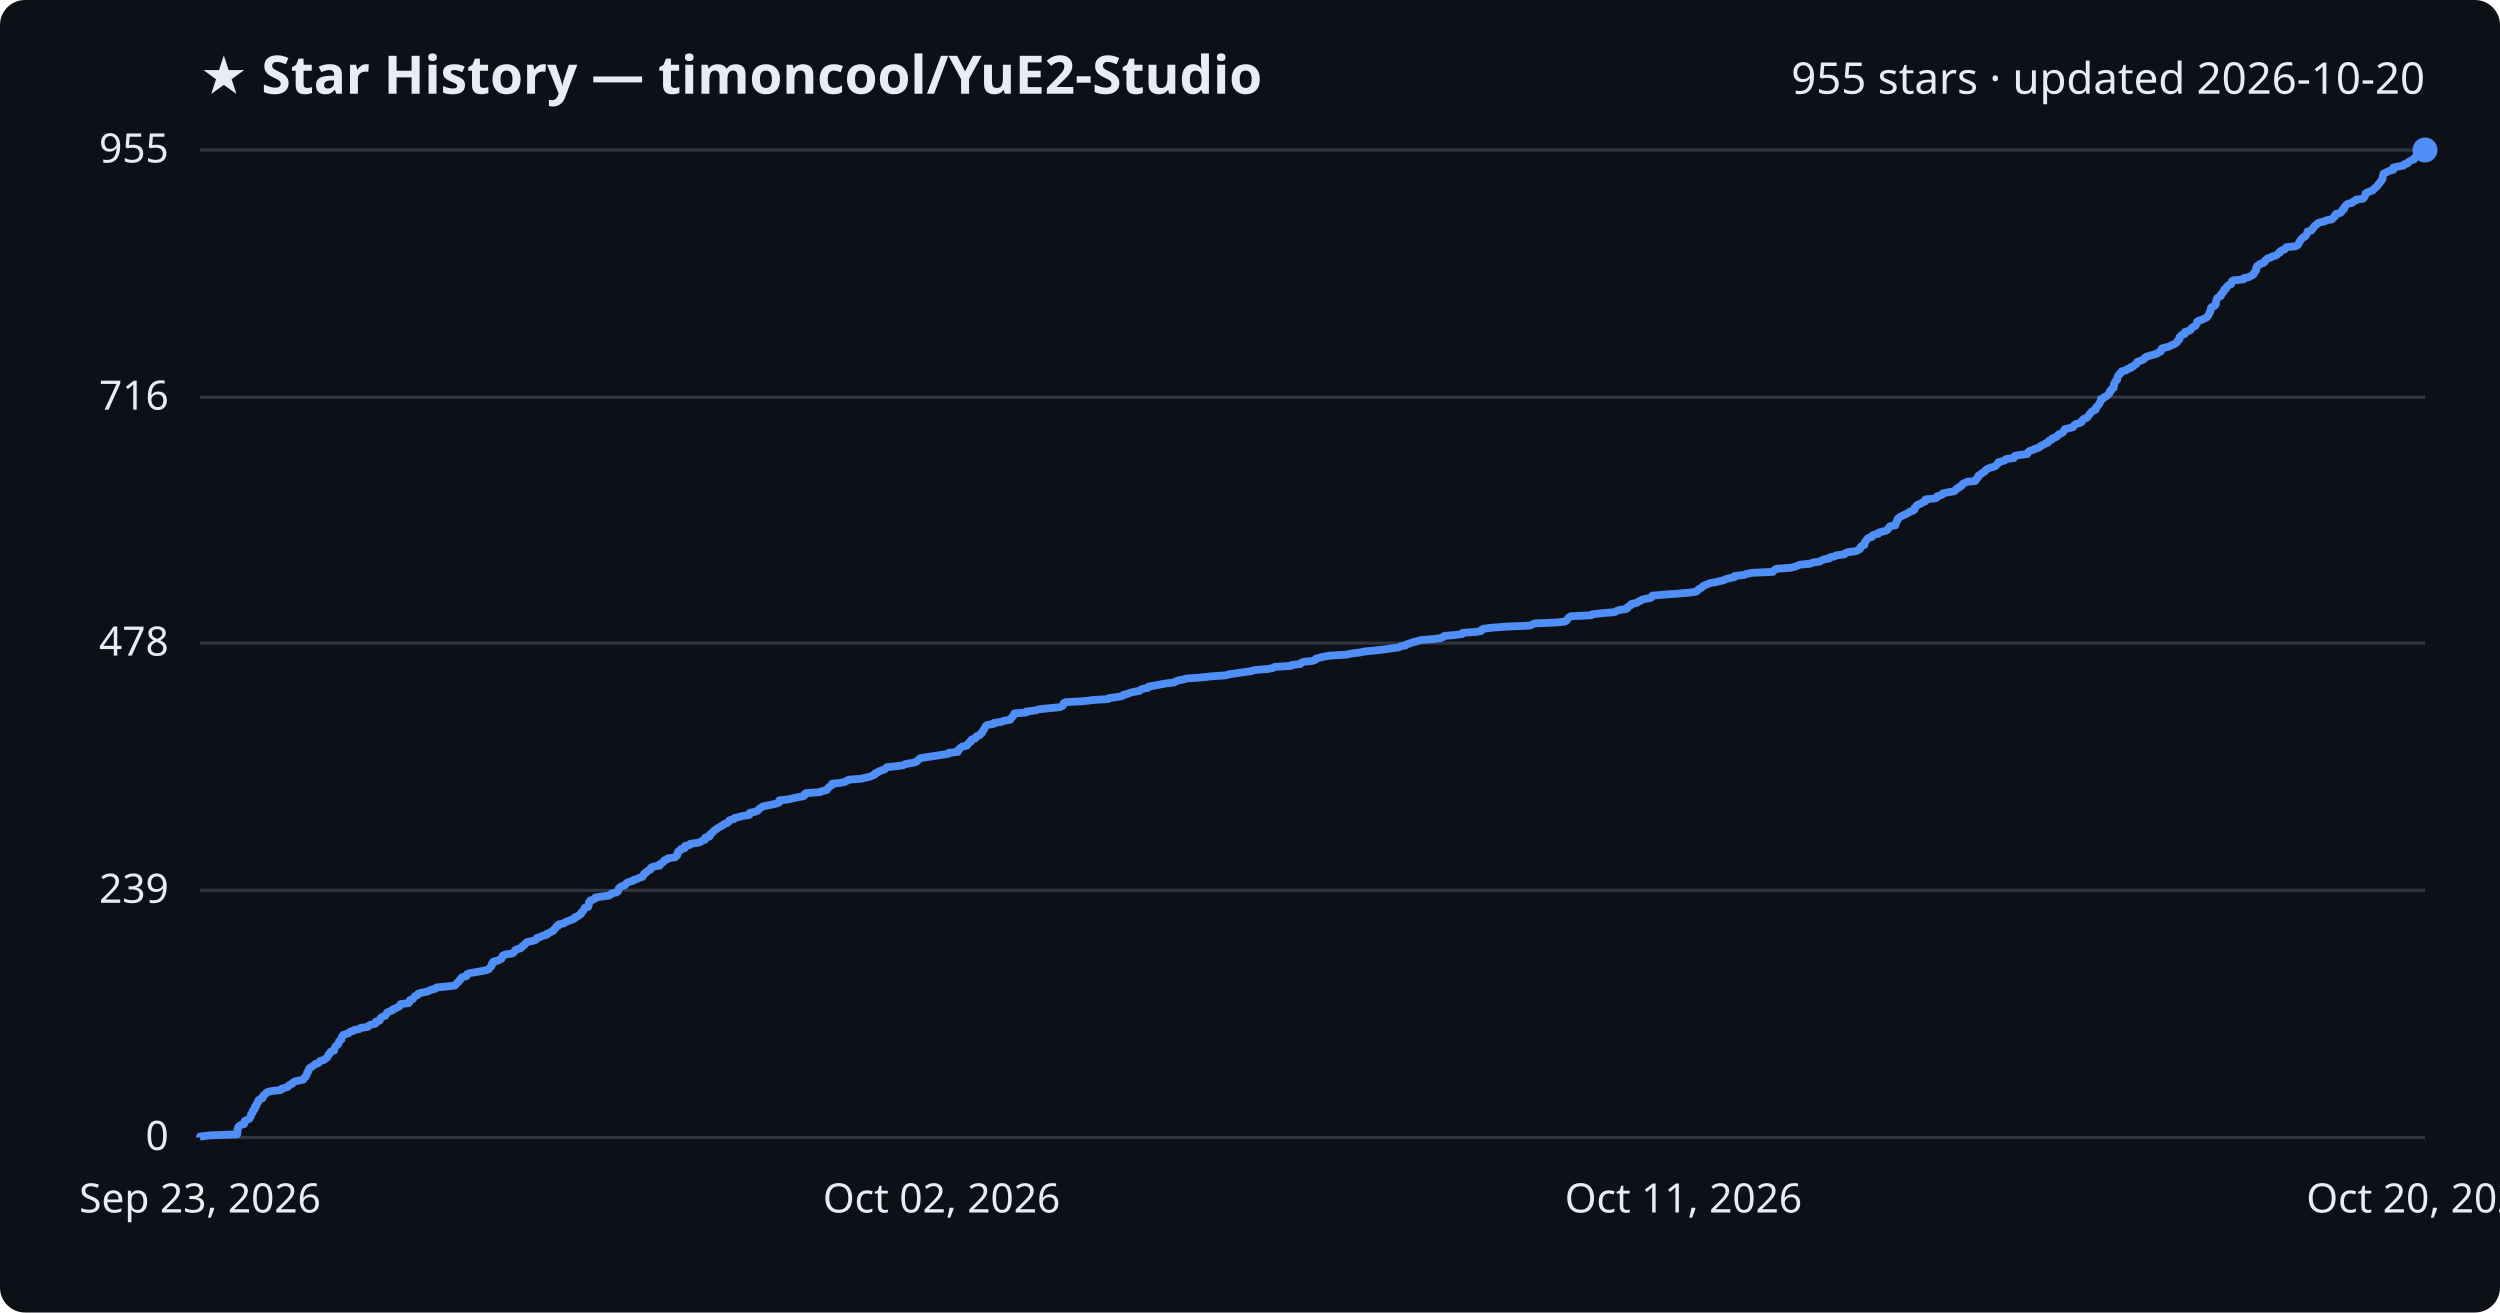
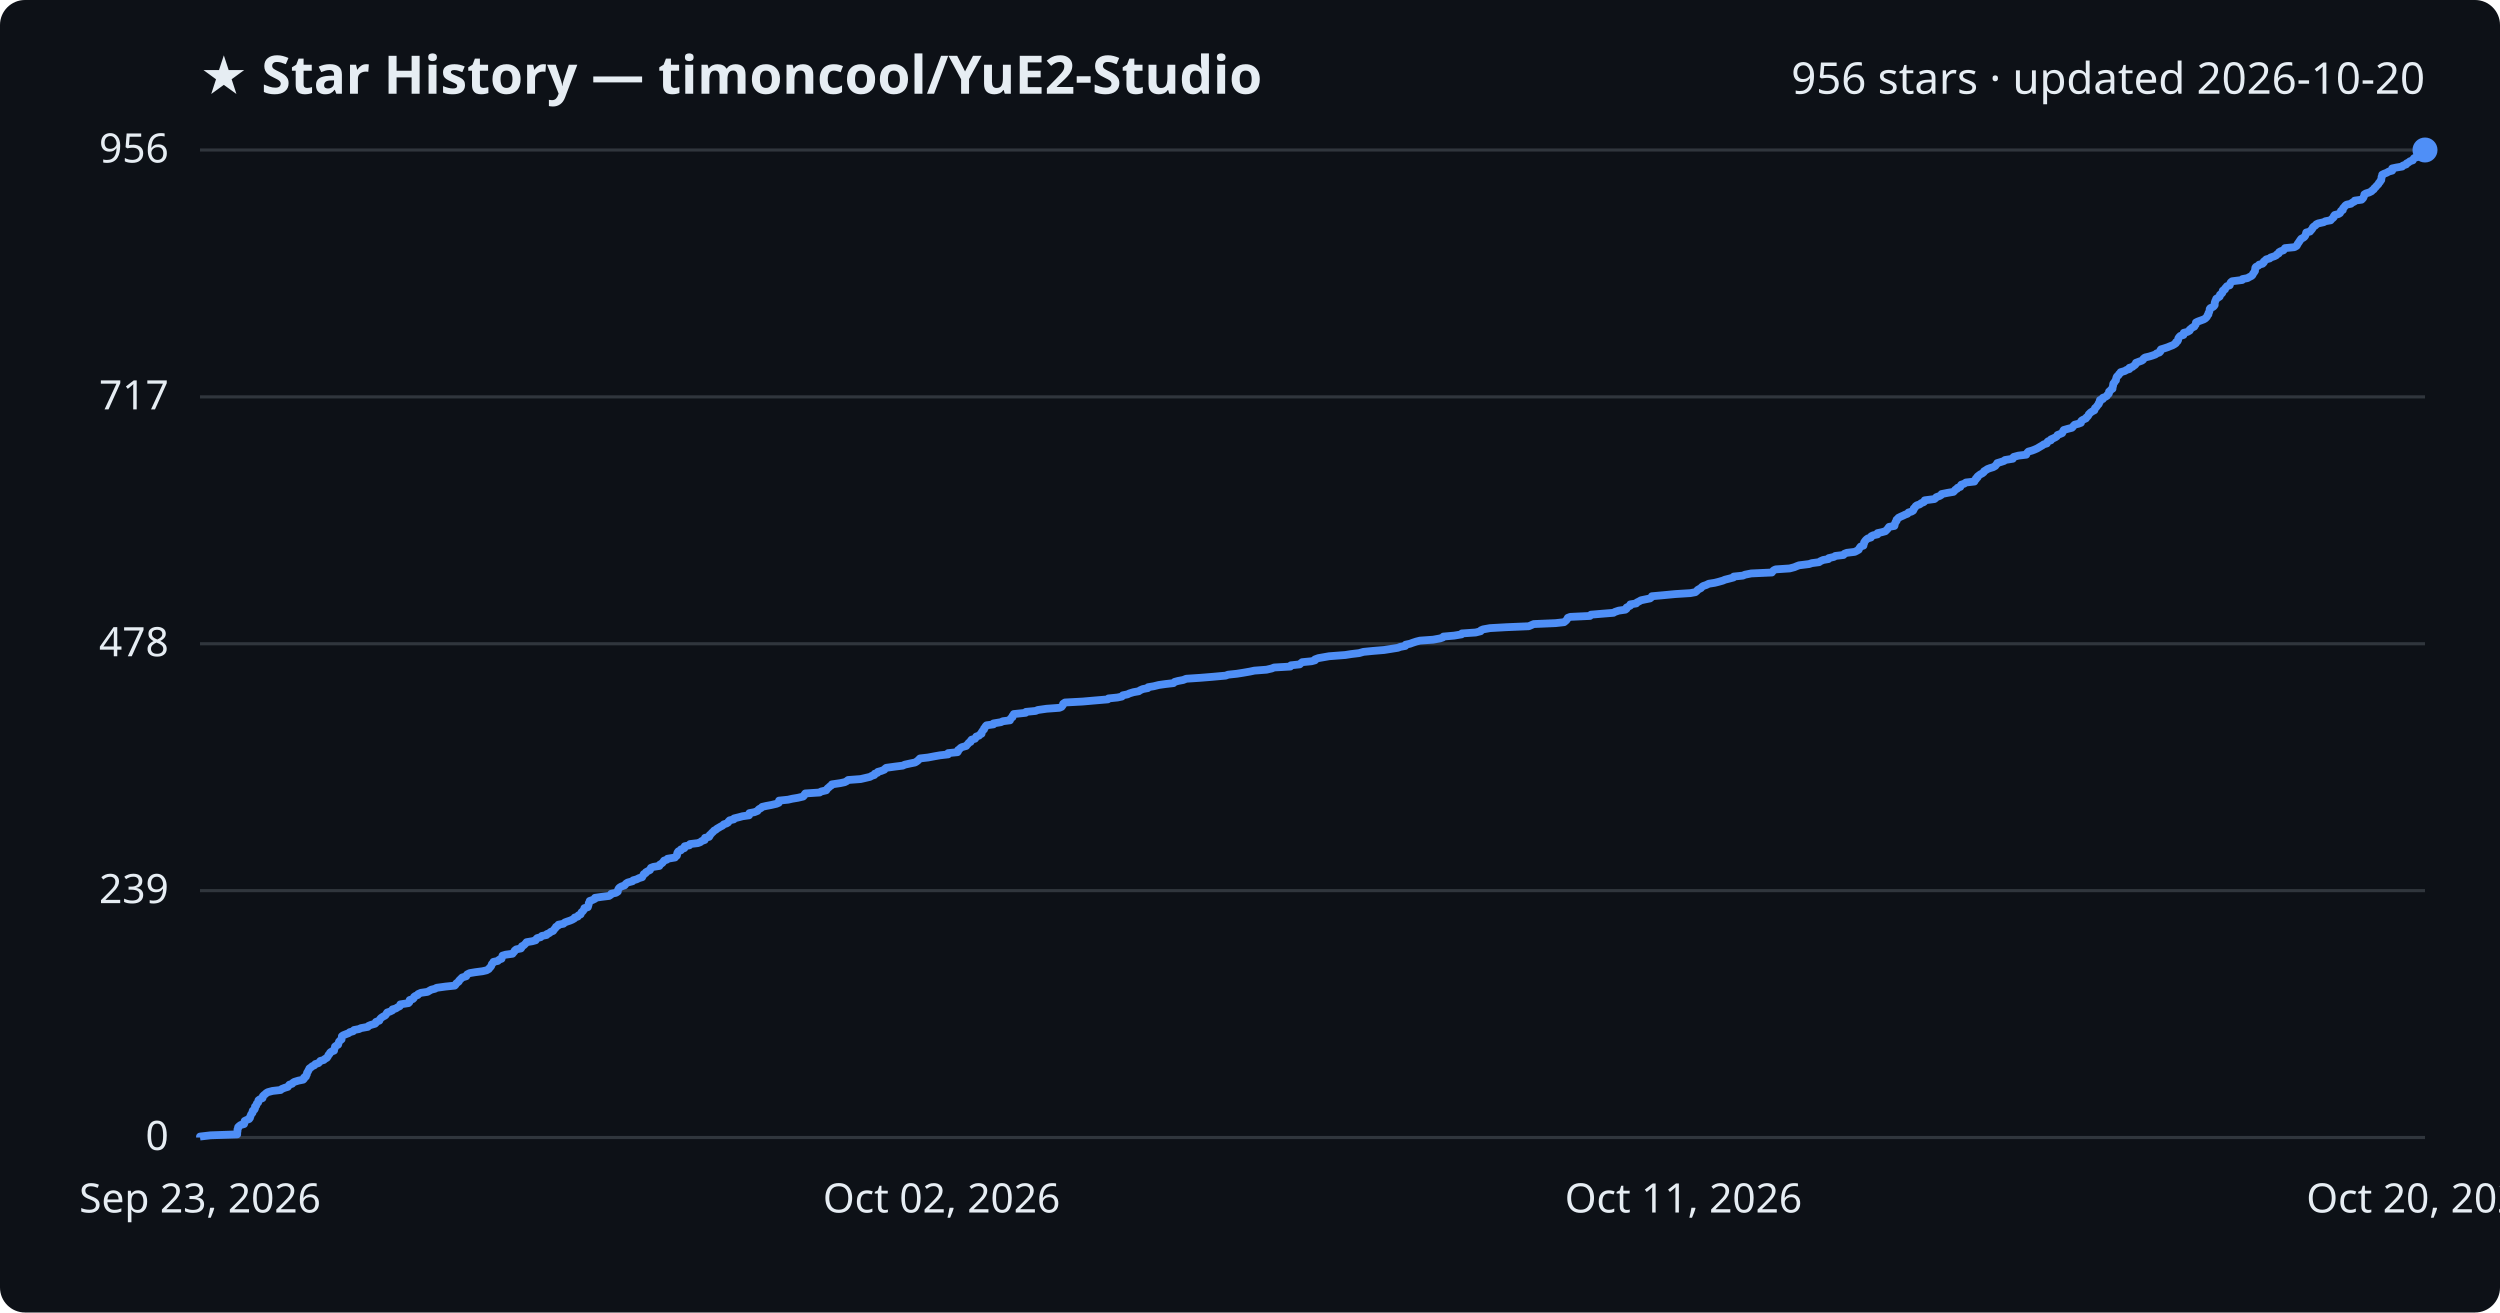
<svg xmlns="http://www.w3.org/2000/svg" viewBox="0 0 800 420" font-family="Segoe UI, sans-serif">
  <rect width="800" height="420" fill="#0d1117" rx="8" />
  <text x="64" y="30" fill="#e6edf3" font-size="17" font-weight="700">★ Star History — timoncool/YuE2-Studio</text>
-   <text x="776" y="30" fill="#e6edf3" font-size="14" text-anchor="end">955 stars · updated 2026-10-20</text>
+   <text x="776" y="30" fill="#e6edf3" font-size="14" text-anchor="end">956 stars · updated 2026-10-20</text>
  <line x1="64" y1="364.0" x2="776" y2="364.0" stroke="#30363d" stroke-width="1" />
  <text x="54" y="368.0" fill="#e6edf3" font-size="13" text-anchor="end">0</text>
-   <line x1="64" y1="284.9" x2="776" y2="284.9" stroke="#30363d" stroke-width="1" />
-   <text x="54" y="288.9" fill="#e6edf3" font-size="13" text-anchor="end">239</text>
-   <line x1="64" y1="205.8" x2="776" y2="205.8" stroke="#30363d" stroke-width="1" />
-   <text x="54" y="209.8" fill="#e6edf3" font-size="13" text-anchor="end">478</text>
-   <line x1="64" y1="127.1" x2="776" y2="127.1" stroke="#30363d" stroke-width="1" />
-   <text x="54" y="131.1" fill="#e6edf3" font-size="13" text-anchor="end">716</text>
+   <line x1="64" y1="285.0" x2="776" y2="285.0" stroke="#30363d" stroke-width="1" />
+   <text x="54" y="289.0" fill="#e6edf3" font-size="13" text-anchor="end">239</text>
+   <line x1="64" y1="206.0" x2="776" y2="206.0" stroke="#30363d" stroke-width="1" />
+   <text x="54" y="210.0" fill="#e6edf3" font-size="13" text-anchor="end">478</text>
+   <line x1="64" y1="127.0" x2="776" y2="127.0" stroke="#30363d" stroke-width="1" />
+   <text x="54" y="131.0" fill="#e6edf3" font-size="13" text-anchor="end">717</text>
  <line x1="64" y1="48.0" x2="776" y2="48.0" stroke="#30363d" stroke-width="1" />
-   <text x="54" y="52.0" fill="#e6edf3" font-size="13" text-anchor="end">955</text>
-   <path d="M64.0,364.0 L64.0,363.7 L67.4,363.3 L75.9,363.0 L75.9,362.7 L76.0,362.3 L76.0,362.0 L76.0,361.7 L76.0,361.4 L76.2,361.0 L76.2,360.7 L76.5,360.4 L77.0,360.0 L78.1,359.7 L78.2,359.4 L78.2,359.0 L78.3,358.7 L79.0,358.4 L79.8,358.0 L80.0,357.7 L80.1,357.4 L80.3,357.1 L80.3,356.7 L80.5,356.4 L80.8,356.1 L80.8,355.7 L80.9,355.4 L81.4,355.1 L81.6,354.7 L81.6,354.4 L81.6,354.1 L82.1,353.7 L82.1,353.4 L82.2,353.1 L82.6,352.7 L82.7,352.4 L82.7,352.1 L83.1,351.8 L84.0,351.4 L84.1,351.1 L84.1,350.8 L84.5,350.4 L84.9,350.1 L85.2,349.8 L85.7,349.4 L87.2,349.1 L89.9,348.8 L90.1,348.4 L91.1,348.1 L92.1,347.8 L92.3,347.5 L92.7,347.1 L93.5,346.8 L93.7,346.5 L94.2,346.1 L95.5,345.8 L97.0,345.5 L97.3,345.1 L97.4,344.8 L97.9,344.5 L98.0,344.1 L98.2,343.8 L98.3,343.5 L98.3,343.2 L98.7,342.8 L98.7,342.5 L98.9,342.2 L99.0,341.8 L99.6,341.5 L100.0,341.2 L100.6,340.8 L100.9,340.5 L101.9,340.2 L102.2,339.8 L102.5,339.5 L103.6,339.2 L103.9,338.9 L104.6,338.5 L104.8,338.2 L105.0,337.9 L105.1,337.5 L105.5,337.2 L105.6,336.9 L105.9,336.5 L106.9,336.2 L106.9,335.9 L107.1,335.5 L107.2,335.2 L107.3,334.9 L107.6,334.6 L108.2,334.2 L108.3,333.9 L108.4,333.6 L108.5,333.2 L108.9,332.9 L109.3,332.6 L109.3,332.2 L109.4,331.9 L109.5,331.6 L109.8,331.2 L110.8,330.9 L111.6,330.6 L111.9,330.2 L113.0,329.9 L113.3,329.6 L115.0,329.3 L115.5,328.9 L117.7,328.6 L117.9,328.3 L118.6,327.9 L120.1,327.6 L120.3,327.3 L120.3,326.9 L121.5,326.6 L121.5,326.3 L121.7,325.9 L122.0,325.6 L122.6,325.3 L123.3,325.0 L123.5,324.6 L123.8,324.3 L123.9,324.0 L124.8,323.6 L125.6,323.3 L125.7,323.0 L126.8,322.6 L127.2,322.3 L127.9,322.0 L128.1,321.6 L128.2,321.3 L130.8,321.0 L131.0,320.7 L131.1,320.3 L131.2,320.0 L132.1,319.7 L132.4,319.3 L132.6,319.0 L132.9,318.7 L133.8,318.3 L133.8,318.0 L134.7,317.7 L136.8,317.3 L137.4,317.0 L138.0,316.7 L139.3,316.4 L139.7,316.0 L142.6,315.7 L145.5,315.4 L145.9,315.0 L146.1,314.7 L146.5,314.4 L146.9,314.0 L147.0,313.7 L147.4,313.4 L147.6,313.0 L147.9,312.7 L149.2,312.4 L149.4,312.1 L149.5,311.7 L150.3,311.4 L152.2,311.1 L154.4,310.7 L155.8,310.4 L156.5,310.1 L156.7,309.7 L157.0,309.4 L157.3,309.1 L157.4,308.7 L157.4,308.4 L157.9,308.1 L157.9,307.7 L159.4,307.4 L159.8,307.1 L160.5,306.8 L160.6,306.4 L160.8,306.1 L160.9,305.8 L161.9,305.4 L164.0,305.1 L164.4,304.8 L164.7,304.4 L164.8,304.1 L165.3,303.8 L166.7,303.4 L167.0,303.1 L167.1,302.8 L167.7,302.5 L168.0,302.1 L168.3,301.8 L168.6,301.5 L170.4,301.1 L171.4,300.8 L171.7,300.5 L171.9,300.1 L173.0,299.8 L173.5,299.5 L175.0,299.1 L175.0,298.8 L175.9,298.5 L176.3,298.2 L177.1,297.8 L177.2,297.5 L177.6,297.2 L177.9,296.8 L178.0,296.5 L178.7,296.2 L178.8,295.8 L180.4,295.5 L180.7,295.2 L181.6,294.8 L182.5,294.5 L183.2,294.2 L183.9,293.9 L184.0,293.5 L184.9,293.2 L185.2,292.9 L185.9,292.5 L186.0,292.2 L186.1,291.9 L186.6,291.5 L186.8,291.2 L187.0,290.9 L187.1,290.5 L188.2,290.2 L188.3,289.9 L188.4,289.5 L188.4,289.2 L188.4,288.9 L188.8,288.6 L188.8,288.2 L189.7,287.9 L190.4,287.6 L190.5,287.2 L192.5,286.9 L194.9,286.6 L195.5,286.2 L195.7,285.9 L197.2,285.6 L197.8,285.2 L197.8,284.9 L197.9,284.6 L198.0,284.3 L198.4,283.9 L198.9,283.6 L200.0,283.3 L200.2,282.9 L200.5,282.6 L201.0,282.3 L202.5,281.9 L202.7,281.6 L203.8,281.3 L204.6,280.9 L205.6,280.6 L205.7,280.3 L206.0,280.0 L206.1,279.6 L206.7,279.3 L206.8,279.0 L207.5,278.6 L208.1,278.3 L208.1,278.0 L208.4,277.6 L209.2,277.3 L211.1,277.0 L211.1,276.6 L211.6,276.3 L212.1,276.0 L212.4,275.7 L212.6,275.3 L213.5,275.0 L213.7,274.7 L216.1,274.3 L216.3,274.0 L216.7,273.7 L216.8,273.3 L216.8,273.0 L216.9,272.7 L217.2,272.3 L217.9,272.0 L217.9,271.7 L219.1,271.4 L219.1,271.0 L219.2,270.7 L220.7,270.4 L220.9,270.0 L223.3,269.7 L224.2,269.4 L224.7,269.0 L225.6,268.7 L225.6,268.4 L225.7,268.0 L227.0,267.7 L227.2,267.4 L227.2,267.0 L227.7,266.7 L227.9,266.4 L228.3,266.1 L228.6,265.7 L229.2,265.4 L229.5,265.1 L230.2,264.7 L230.7,264.4 L231.3,264.1 L231.7,263.7 L232.6,263.4 L233.1,263.1 L233.2,262.7 L233.6,262.4 L234.9,262.1 L235.0,261.8 L236.6,261.4 L237.7,261.1 L239.8,260.8 L239.9,260.4 L239.9,260.1 L241.5,259.8 L242.5,259.4 L242.7,259.1 L243.0,258.8 L243.6,258.4 L244.0,258.1 L245.3,257.8 L246.9,257.5 L248.6,257.1 L249.3,256.8 L249.4,256.5 L249.4,256.1 L252.3,255.8 L253.6,255.5 L255.4,255.1 L257.1,254.8 L257.5,254.5 L257.5,254.1 L257.9,253.8 L262.4,253.5 L262.9,253.2 L264.6,252.8 L264.7,252.5 L264.9,252.2 L265.5,251.8 L265.7,251.5 L266.3,251.2 L266.3,250.8 L269.0,250.5 L270.4,250.2 L271.1,249.8 L271.6,249.5 L275.5,249.2 L276.8,248.9 L278.5,248.5 L279.1,248.2 L279.9,247.9 L280.0,247.5 L280.9,247.2 L281.1,246.9 L282.2,246.5 L283.1,246.2 L283.4,245.9 L283.8,245.5 L286.7,245.2 L289.0,244.9 L289.7,244.5 L291.5,244.2 L293.0,243.9 L293.4,243.6 L293.8,243.2 L294.2,242.9 L294.5,242.6 L297.1,242.2 L299.2,241.9 L301.0,241.6 L303.5,241.2 L303.6,240.9 L306.5,240.6 L306.7,240.2 L306.7,239.9 L307.2,239.6 L307.4,239.3 L307.9,238.9 L309.4,238.6 L309.5,238.3 L309.9,237.9 L310.1,237.6 L310.7,237.3 L310.7,236.9 L311.0,236.6 L312.1,236.3 L312.3,235.9 L312.5,235.6 L313.4,235.3 L313.6,235.0 L314.2,234.6 L314.2,234.3 L314.5,234.0 L314.7,233.6 L315.0,233.3 L315.1,233.0 L315.3,232.6 L315.5,232.3 L315.9,232.0 L318.1,231.6 L318.1,231.3 L320.5,231.0 L321.0,230.7 L323.3,230.3 L323.4,230.0 L323.7,229.7 L324.1,229.3 L324.2,229.0 L324.5,228.7 L324.6,228.3 L328.4,228.0 L328.4,227.7 L331.6,227.3 L332.3,227.0 L335.0,226.7 L339.2,226.3 L339.9,226.0 L340.2,225.7 L340.3,225.4 L340.4,225.0 L341.0,224.7 L346.5,224.4 L349.9,224.0 L354.6,223.7 L354.9,223.4 L357.8,223.0 L359.2,222.7 L359.4,222.4 L360.9,222.0 L361.6,221.7 L362.8,221.4 L364.6,221.1 L365.0,220.7 L365.8,220.4 L367.4,220.1 L367.6,219.7 L369.3,219.4 L370.9,219.1 L373.1,218.7 L375.7,218.4 L376.1,218.1 L377.2,217.7 L378.8,217.4 L379.8,217.1 L384.3,216.8 L388.0,216.4 L392.4,216.1 L393.2,215.8 L396.0,215.4 L397.9,215.1 L400.2,214.8 L401.6,214.4 L405.5,214.1 L407.2,213.8 L407.9,213.4 L413.1,213.1 L413.3,212.8 L416.1,212.5 L416.4,212.1 L417.0,211.8 L419.9,211.5 L421.0,211.1 L421.1,210.8 L422.1,210.5 L423.8,210.1 L425.5,209.8 L430.7,209.5 L432.6,209.1 L435.1,208.8 L436.5,208.5 L439.5,208.2 L443.1,207.8 L445.0,207.5 L447.5,207.2 L448.3,206.8 L449.9,206.5 L450.1,206.2 L451.4,205.8 L452.2,205.5 L453.4,205.2 L454.7,204.8 L458.8,204.5 L461.0,204.2 L461.9,203.8 L462.2,203.5 L465.6,203.2 L467.9,202.9 L468.0,202.5 L472.4,202.2 L474.0,201.9 L474.1,201.5 L474.8,201.2 L477.0,200.9 L482.3,200.5 L489.5,200.2 L490.2,199.9 L491.0,199.5 L498.0,199.2 L500.8,198.9 L501.3,198.6 L501.5,198.2 L501.8,197.9 L502.0,197.6 L502.7,197.2 L509.1,196.9 L509.4,196.6 L512.8,196.2 L516.6,195.9 L517.1,195.6 L518.2,195.2 L520.3,194.9 L520.8,194.6 L520.8,194.3 L521.4,193.9 L522.0,193.6 L522.0,193.3 L523.8,192.9 L524.1,192.6 L524.9,192.3 L525.4,191.9 L526.8,191.6 L528.3,191.3 L528.7,190.9 L528.8,190.6 L532.2,190.3 L536.4,190.0 L541.1,189.6 L542.8,189.3 L543.2,189.0 L543.5,188.6 L544.0,188.3 L544.6,188.0 L544.9,187.6 L545.4,187.3 L546.3,187.0 L547.1,186.6 L549.0,186.3 L550.2,186.0 L551.5,185.7 L552.3,185.3 L553.5,185.0 L555.0,184.7 L555.1,184.3 L558.0,184.0 L558.7,183.7 L560.7,183.3 L567.3,183.0 L567.5,182.7 L567.9,182.3 L568.5,182.0 L573.0,181.7 L574.5,181.3 L575.2,181.0 L576.0,180.7 L579.2,180.4 L580.1,180.0 L582.4,179.7 L582.8,179.4 L583.7,179.0 L585.4,178.7 L585.5,178.4 L587.2,178.0 L587.6,177.7 L590.2,177.4 L590.5,177.0 L591.3,176.7 L593.8,176.4 L594.4,176.1 L595.2,175.7 L595.2,175.4 L595.4,175.1 L595.7,174.7 L596.6,174.4 L596.6,174.1 L596.8,173.7 L596.8,173.4 L597.1,173.1 L597.3,172.7 L597.6,172.4 L598.0,172.1 L599.0,171.8 L599.1,171.4 L599.7,171.1 L601.1,170.8 L601.2,170.4 L602.5,170.1 L603.6,169.8 L604.1,169.4 L604.3,169.1 L604.5,168.8 L604.8,168.4 L606.5,168.1 L606.6,167.8 L606.6,167.5 L606.8,167.1 L607.0,166.8 L607.2,166.5 L607.2,166.1 L607.6,165.8 L607.9,165.5 L608.6,165.1 L609.3,164.8 L609.9,164.5 L610.7,164.1 L611.0,163.8 L612.0,163.5 L612.6,163.1 L612.7,162.8 L612.7,162.5 L613.1,162.2 L613.3,161.8 L613.7,161.5 L614.6,161.2 L615.1,160.8 L616.0,160.5 L616.2,160.2 L616.2,159.8 L619.3,159.5 L619.8,159.2 L619.9,158.8 L621.0,158.5 L621.6,158.2 L621.7,157.9 L623.6,157.5 L625.4,157.2 L625.7,156.9 L626.0,156.5 L626.7,156.2 L626.8,155.9 L627.7,155.5 L627.8,155.2 L628.0,154.9 L628.8,154.5 L629.4,154.2 L632.1,153.9 L632.2,153.6 L632.6,153.2 L632.7,152.9 L633.1,152.6 L633.1,152.2 L633.6,151.9 L634.0,151.6 L634.6,151.2 L635.1,150.9 L635.3,150.6 L635.7,150.2 L636.3,149.9 L637.1,149.6 L638.2,149.3 L638.8,148.9 L639.0,148.6 L639.4,148.3 L639.5,147.9 L640.7,147.6 L641.6,147.3 L641.9,146.9 L644.4,146.6 L644.4,146.3 L644.7,145.9 L646.2,145.6 L648.7,145.3 L648.9,145.0 L649.1,144.6 L649.5,144.3 L650.5,144.0 L651.3,143.6 L652.3,143.3 L652.7,143.0 L653.2,142.6 L654.0,142.3 L654.4,142.0 L655.4,141.6 L655.4,141.3 L655.7,141.0 L656.7,140.6 L656.7,140.3 L657.6,140.0 L658.2,139.7 L658.5,139.3 L658.8,139.0 L659.6,138.7 L660.2,138.3 L660.4,138.0 L660.5,137.7 L660.8,137.3 L662.2,137.0 L663.4,136.7 L663.6,136.3 L663.8,136.0 L664.3,135.7 L665.4,135.4 L666.2,135.0 L666.2,134.7 L666.4,134.4 L666.9,134.0 L667.8,133.7 L668.0,133.4 L668.4,133.0 L668.6,132.7 L668.8,132.4 L669.1,132.0 L669.4,131.7 L669.9,131.4 L670.6,131.1 L670.6,130.7 L670.7,130.4 L671.1,130.1 L671.4,129.7 L671.6,129.4 L671.9,129.1 L672.0,128.7 L672.2,128.4 L672.3,128.1 L672.3,127.7 L673.2,127.4 L673.3,127.1 L674.0,126.8 L674.5,126.4 L674.7,126.1 L675.1,125.8 L675.2,125.4 L675.2,125.1 L675.7,124.8 L675.8,124.4 L676.4,124.1 L676.4,123.8 L676.5,123.4 L676.5,123.1 L676.5,122.8 L676.7,122.5 L677.0,122.1 L677.1,121.8 L677.5,121.5 L677.5,121.1 L677.6,120.8 L677.7,120.5 L677.9,120.1 L678.3,119.8 L678.4,119.5 L678.9,119.1 L679.0,118.8 L680.4,118.5 L680.7,118.1 L681.8,117.8 L681.8,117.5 L682.7,117.2 L683.0,116.8 L683.6,116.5 L683.8,116.2 L683.9,115.8 L684.7,115.5 L685.7,115.2 L686.2,114.8 L686.3,114.5 L686.8,114.2 L688.0,113.8 L689.1,113.5 L690.2,113.2 L690.5,112.9 L691.4,112.5 L691.6,112.2 L691.6,111.9 L691.8,111.5 L692.9,111.2 L694.1,110.9 L694.8,110.5 L695.6,110.2 L696.2,109.9 L696.6,109.5 L696.7,109.2 L697.1,108.9 L697.4,108.6 L697.4,108.2 L697.4,107.9 L697.8,107.6 L698.1,107.2 L699.1,106.9 L699.2,106.6 L699.2,106.2 L700.4,105.9 L701.0,105.6 L701.1,105.2 L701.5,104.9 L701.8,104.6 L702.5,104.3 L702.7,103.9 L703.0,103.6 L703.1,103.3 L703.1,102.9 L703.7,102.6 L704.7,102.3 L705.5,101.9 L706.1,101.6 L706.4,101.3 L706.7,100.9 L706.8,100.6 L707.0,100.3 L707.1,99.9 L707.3,99.6 L707.4,99.3 L707.4,99.0 L707.5,98.6 L707.7,98.3 L708.5,98.0 L708.9,97.6 L709.1,97.3 L709.1,97.0 L709.1,96.6 L709.2,96.3 L709.3,96.0 L709.4,95.6 L709.6,95.3 L710.0,95.0 L710.7,94.7 L710.7,94.3 L710.8,94.0 L711.3,93.7 L711.6,93.3 L711.6,93.0 L711.7,92.7 L712.4,92.3 L712.4,92.0 L712.7,91.7 L713.0,91.3 L713.9,91.0 L714.0,90.7 L714.1,90.4 L714.2,90.0 L714.7,89.7 L717.9,89.4 L718.0,89.0 L719.6,88.7 L720.1,88.4 L720.9,88.0 L721.2,87.7 L721.2,87.4 L721.6,87.0 L721.8,86.7 L722.0,86.4 L722.0,86.1 L722.0,85.7 L722.1,85.4 L722.3,85.1 L723.1,84.7 L723.3,84.4 L724.4,84.1 L724.8,83.7 L724.8,83.4 L725.2,83.1 L725.6,82.7 L726.7,82.4 L727.0,82.1 L728.2,81.8 L728.8,81.4 L729.0,81.1 L729.6,80.8 L729.7,80.4 L730.2,80.1 L731.1,79.8 L731.4,79.4 L731.6,79.1 L734.6,78.8 L735.3,78.4 L735.5,78.1 L735.6,77.8 L735.9,77.4 L736.0,77.1 L736.3,76.8 L736.5,76.5 L736.8,76.1 L737.4,75.8 L737.8,75.5 L738.1,75.1 L738.2,74.8 L738.3,74.5 L738.4,74.1 L739.6,73.8 L739.8,73.5 L740.1,73.1 L740.4,72.8 L740.5,72.5 L740.8,72.2 L741.4,71.8 L741.6,71.5 L742.2,71.2 L744.0,70.8 L744.4,70.5 L746.2,70.2 L746.5,69.8 L746.9,69.5 L747.2,69.2 L747.2,68.8 L747.5,68.5 L748.7,68.2 L749.2,67.9 L749.4,67.5 L749.5,67.2 L750.1,66.9 L750.1,66.5 L750.3,66.2 L750.6,65.9 L750.9,65.5 L751.3,65.2 L752.7,64.9 L753.0,64.5 L753.8,64.2 L753.9,63.9 L756.1,63.6 L756.5,63.2 L756.7,62.9 L756.8,62.6 L757.0,62.2 L757.0,61.9 L757.5,61.6 L758.5,61.2 L759.3,60.9 L759.5,60.6 L760.0,60.2 L760.2,59.9 L760.7,59.6 L760.8,59.3 L761.2,58.9 L761.5,58.6 L761.6,58.3 L762.0,57.9 L762.2,57.6 L762.4,57.3 L762.4,56.9 L762.5,56.6 L762.5,56.3 L762.7,55.9 L762.7,55.6 L763.3,55.3 L764.1,54.9 L764.8,54.6 L765.9,54.3 L765.9,54.0 L765.9,53.6 L767.3,53.3 L769.1,53.0 L769.3,52.6 L770.4,52.3 L770.5,52.0 L771.1,51.6 L771.6,51.3 L772.5,51.0 L772.6,50.6 L772.9,50.3 L773.9,50.0 L774.0,49.7 L774.2,49.3 L774.3,49.0 L775.2,48.7 L775.4,48.3 L776.0,48.0 L776.0,48.0" fill="none" stroke="#4f8ff7" stroke-width="2.5" stroke-linejoin="round" />
+   <text x="54" y="52.0" fill="#e6edf3" font-size="13" text-anchor="end">956</text>
+   <path d="M64.0,364.0 L64.0,363.7 L67.4,363.3 L75.9,363.0 L75.9,362.7 L75.9,362.3 L76.0,362.0 L76.0,361.7 L76.0,361.4 L76.2,361.0 L76.2,360.7 L76.5,360.4 L77.0,360.0 L78.1,359.7 L78.2,359.4 L78.2,359.0 L78.3,358.7 L78.9,358.4 L79.7,358.1 L80.0,357.7 L80.0,357.4 L80.2,357.1 L80.3,356.7 L80.5,356.4 L80.8,356.1 L80.8,355.7 L80.9,355.4 L81.4,355.1 L81.6,354.7 L81.6,354.4 L81.6,354.1 L82.0,353.8 L82.1,353.4 L82.2,353.1 L82.6,352.8 L82.7,352.4 L82.7,352.1 L83.1,351.8 L84.0,351.4 L84.1,351.1 L84.1,350.8 L84.5,350.4 L84.9,350.1 L85.2,349.8 L85.7,349.5 L87.2,349.1 L89.8,348.8 L90.1,348.5 L91.1,348.1 L92.1,347.8 L92.3,347.5 L92.6,347.1 L93.5,346.8 L93.7,346.5 L94.2,346.2 L95.5,345.8 L97.0,345.5 L97.3,345.2 L97.3,344.8 L97.9,344.5 L97.9,344.2 L98.2,343.8 L98.2,343.5 L98.3,343.2 L98.6,342.8 L98.7,342.5 L98.9,342.2 L99.0,341.9 L99.6,341.5 L99.9,341.2 L100.6,340.9 L100.9,340.5 L101.9,340.2 L102.2,339.9 L102.5,339.5 L103.6,339.2 L103.9,338.9 L104.6,338.5 L104.8,338.2 L105.0,337.9 L105.1,337.6 L105.5,337.2 L105.6,336.9 L105.9,336.6 L106.9,336.2 L106.9,335.9 L107.0,335.6 L107.2,335.2 L107.2,334.9 L107.6,334.6 L108.2,334.3 L108.3,333.9 L108.4,333.6 L108.5,333.3 L108.9,332.9 L109.3,332.6 L109.3,332.3 L109.4,331.9 L109.4,331.6 L109.8,331.3 L110.8,330.9 L111.6,330.6 L111.9,330.3 L113.0,330.0 L113.3,329.6 L114.9,329.3 L115.5,329.0 L117.7,328.6 L117.9,328.3 L118.6,328.0 L120.0,327.6 L120.3,327.3 L120.3,327.0 L121.4,326.6 L121.5,326.3 L121.7,326.0 L122.0,325.7 L122.6,325.3 L123.2,325.0 L123.5,324.7 L123.7,324.3 L123.9,324.0 L124.8,323.7 L125.6,323.3 L125.6,323.0 L126.7,322.7 L127.1,322.4 L127.9,322.0 L128.1,321.7 L128.1,321.4 L130.7,321.0 L131.0,320.7 L131.0,320.4 L131.1,320.0 L132.1,319.7 L132.4,319.4 L132.5,319.0 L132.9,318.7 L133.7,318.4 L133.8,318.1 L134.7,317.7 L136.8,317.4 L137.3,317.1 L138.0,316.7 L139.2,316.4 L139.7,316.1 L142.6,315.7 L145.5,315.4 L145.8,315.1 L146.0,314.7 L146.4,314.4 L146.8,314.1 L146.9,313.8 L147.3,313.4 L147.6,313.1 L147.9,312.8 L149.2,312.4 L149.3,312.1 L149.5,311.8 L150.3,311.4 L152.1,311.1 L154.4,310.8 L155.7,310.5 L156.4,310.1 L156.6,309.8 L156.9,309.5 L157.2,309.1 L157.3,308.8 L157.4,308.5 L157.8,308.1 L157.9,307.8 L159.3,307.5 L159.7,307.1 L160.5,306.8 L160.5,306.5 L160.7,306.2 L160.8,305.8 L161.8,305.5 L164.0,305.2 L164.3,304.8 L164.6,304.5 L164.7,304.2 L165.2,303.8 L166.7,303.5 L166.9,303.2 L167.0,302.8 L167.6,302.5 L167.9,302.2 L168.2,301.9 L168.5,301.5 L170.3,301.2 L171.4,300.9 L171.6,300.5 L171.9,300.2 L173.0,299.9 L173.4,299.5 L174.9,299.2 L175.0,298.9 L175.8,298.6 L176.2,298.2 L177.0,297.9 L177.2,297.6 L177.5,297.2 L177.8,296.9 L177.9,296.6 L178.6,296.2 L178.7,295.9 L180.3,295.6 L180.7,295.2 L181.5,294.9 L182.4,294.6 L183.1,294.3 L183.8,293.9 L183.9,293.6 L184.9,293.3 L185.1,292.9 L185.8,292.6 L185.9,292.3 L186.1,291.9 L186.5,291.6 L186.7,291.3 L187.0,290.9 L187.0,290.6 L188.1,290.3 L188.2,290.0 L188.3,289.6 L188.4,289.3 L188.4,289.0 L188.7,288.6 L188.7,288.3 L189.6,288.0 L190.4,287.6 L190.4,287.3 L192.5,287.0 L194.9,286.7 L195.5,286.3 L195.6,286.0 L197.1,285.7 L197.7,285.3 L197.7,285.0 L197.8,284.7 L198.0,284.3 L198.3,284.0 L198.8,283.7 L199.9,283.3 L200.1,283.0 L200.4,282.7 L200.9,282.4 L202.4,282.0 L202.6,281.7 L203.7,281.4 L204.5,281.0 L205.5,280.7 L205.6,280.4 L205.9,280.0 L206.0,279.7 L206.6,279.4 L206.7,279.1 L207.4,278.7 L208.0,278.4 L208.1,278.1 L208.3,277.7 L209.1,277.4 L211.0,277.1 L211.1,276.7 L211.6,276.4 L212.0,276.1 L212.3,275.7 L212.5,275.4 L213.4,275.1 L213.6,274.8 L216.0,274.4 L216.2,274.1 L216.6,273.8 L216.7,273.4 L216.7,273.1 L216.8,272.8 L217.1,272.4 L217.9,272.1 L217.9,271.8 L219.0,271.4 L219.0,271.1 L219.1,270.8 L220.6,270.5 L220.8,270.1 L223.3,269.8 L224.1,269.5 L224.6,269.1 L225.5,268.8 L225.5,268.5 L225.6,268.1 L226.9,267.8 L227.1,267.5 L227.1,267.2 L227.6,266.8 L227.8,266.5 L228.2,266.2 L228.5,265.8 L229.1,265.5 L229.4,265.2 L230.1,264.8 L230.6,264.5 L231.2,264.2 L231.6,263.8 L232.5,263.5 L233.0,263.2 L233.1,262.9 L233.5,262.5 L234.8,262.2 L234.9,261.9 L236.5,261.5 L237.6,261.2 L239.7,260.9 L239.8,260.5 L239.8,260.2 L241.4,259.9 L242.4,259.5 L242.6,259.2 L242.9,258.9 L243.5,258.6 L243.9,258.2 L245.2,257.9 L246.8,257.6 L248.5,257.2 L249.2,256.9 L249.3,256.6 L249.3,256.2 L252.2,255.9 L253.5,255.6 L255.3,255.3 L257.0,254.9 L257.3,254.6 L257.4,254.3 L257.7,253.9 L262.3,253.6 L262.7,253.3 L264.4,252.9 L264.6,252.6 L264.8,252.3 L265.3,251.9 L265.6,251.6 L266.1,251.3 L266.2,251.0 L268.9,250.6 L270.3,250.3 L270.9,250.0 L271.4,249.6 L275.4,249.3 L276.7,249.0 L278.4,248.6 L278.9,248.3 L279.8,248.0 L279.9,247.6 L280.8,247.3 L280.9,247.0 L282.0,246.7 L283.0,246.3 L283.2,246.0 L283.6,245.7 L286.5,245.3 L288.9,245.0 L289.5,244.7 L291.3,244.3 L292.8,244.0 L293.3,243.7 L293.7,243.4 L294.1,243.0 L294.4,242.7 L297.0,242.4 L299.1,242.0 L300.8,241.7 L303.4,241.4 L303.4,241.0 L306.4,240.7 L306.6,240.4 L306.6,240.0 L307.1,239.7 L307.3,239.4 L307.8,239.1 L309.2,238.7 L309.4,238.4 L309.7,238.1 L310.0,237.7 L310.6,237.4 L310.6,237.1 L310.9,236.7 L312.0,236.4 L312.2,236.1 L312.4,235.7 L313.3,235.4 L313.5,235.1 L314.1,234.8 L314.1,234.4 L314.3,234.1 L314.5,233.8 L314.9,233.4 L314.9,233.1 L315.2,232.8 L315.4,232.4 L315.7,232.1 L317.9,231.8 L317.9,231.5 L320.3,231.1 L320.9,230.8 L323.2,230.5 L323.3,230.1 L323.5,229.8 L324.0,229.5 L324.0,229.1 L324.3,228.8 L324.4,228.5 L328.2,228.1 L328.3,227.8 L331.4,227.5 L332.1,227.2 L334.9,226.8 L339.0,226.5 L339.7,226.2 L340.0,225.8 L340.2,225.5 L340.2,225.2 L340.8,224.8 L346.4,224.5 L349.8,224.2 L354.5,223.8 L354.7,223.5 L357.6,223.2 L359.0,222.9 L359.3,222.5 L360.8,222.2 L361.4,221.9 L362.7,221.5 L364.4,221.2 L364.8,220.9 L365.7,220.5 L367.3,220.2 L367.4,219.9 L369.2,219.6 L370.8,219.2 L372.9,218.9 L375.5,218.6 L375.9,218.2 L377.0,217.9 L378.6,217.6 L379.6,217.2 L384.1,216.9 L387.8,216.6 L392.2,216.2 L393.0,215.9 L395.8,215.6 L397.7,215.3 L400.0,214.9 L401.4,214.6 L405.3,214.3 L407.0,213.9 L407.7,213.6 L412.9,213.3 L413.1,212.9 L415.9,212.6 L416.2,212.3 L416.7,211.9 L419.7,211.6 L420.8,211.3 L420.8,211.0 L421.9,210.6 L423.6,210.3 L425.3,210.0 L430.5,209.6 L432.4,209.3 L434.9,209.0 L436.3,208.6 L439.3,208.3 L442.9,208.0 L444.8,207.7 L447.3,207.3 L448.1,207.0 L449.7,206.7 L449.8,206.3 L451.2,206.0 L452.0,205.7 L453.2,205.3 L454.4,205.0 L458.6,204.7 L460.8,204.3 L461.7,204.0 L461.9,203.7 L465.3,203.4 L467.7,203.0 L467.8,202.7 L472.2,202.4 L473.8,202.0 L473.9,201.7 L474.6,201.4 L476.8,201.0 L482.1,200.7 L489.2,200.4 L489.9,200.1 L490.8,199.7 L497.8,199.4 L500.5,199.1 L501.0,198.7 L501.3,198.4 L501.5,198.1 L501.7,197.7 L502.5,197.4 L508.8,197.1 L509.1,196.7 L512.6,196.4 L516.3,196.1 L516.8,195.8 L518.0,195.4 L520.1,195.1 L520.5,194.8 L520.5,194.4 L521.1,194.1 L521.7,193.8 L521.7,193.4 L523.6,193.1 L523.8,192.8 L524.6,192.4 L525.1,192.1 L526.5,191.8 L528.0,191.5 L528.5,191.1 L528.6,190.8 L531.9,190.5 L536.1,190.1 L540.9,189.8 L542.5,189.5 L543.0,189.1 L543.2,188.8 L543.7,188.5 L544.3,188.2 L544.6,187.8 L545.1,187.5 L546.0,187.2 L546.8,186.8 L548.7,186.5 L549.9,186.2 L551.3,185.8 L552.0,185.5 L553.2,185.2 L554.7,184.8 L554.8,184.5 L557.7,184.2 L558.4,183.9 L560.4,183.5 L567.0,183.2 L567.2,182.9 L567.6,182.5 L568.2,182.2 L572.7,181.9 L574.2,181.5 L574.9,181.2 L575.7,180.9 L578.9,180.5 L579.8,180.2 L582.1,179.9 L582.5,179.6 L583.4,179.2 L585.1,178.9 L585.2,178.6 L586.9,178.2 L587.3,177.9 L589.9,177.6 L590.2,177.2 L591.0,176.9 L593.5,176.6 L594.1,176.3 L594.8,175.9 L594.9,175.6 L595.1,175.3 L595.4,174.9 L596.3,174.6 L596.3,174.3 L596.5,173.9 L596.5,173.6 L596.7,173.3 L597.0,172.9 L597.3,172.6 L597.7,172.3 L598.7,172.0 L598.8,171.6 L599.4,171.3 L600.8,171.0 L600.8,170.6 L602.2,170.3 L603.3,170.0 L603.7,169.6 L604.0,169.3 L604.2,169.0 L604.5,168.6 L606.2,168.3 L606.3,168.0 L606.3,167.7 L606.5,167.3 L606.6,167.0 L606.9,166.7 L606.9,166.3 L607.3,166.0 L607.5,165.7 L608.3,165.3 L609.0,165.0 L609.6,164.7 L610.4,164.4 L610.7,164.0 L611.7,163.7 L612.2,163.4 L612.4,163.0 L612.4,162.7 L612.8,162.4 L613.0,162.0 L613.4,161.7 L614.3,161.4 L614.8,161.0 L615.6,160.7 L615.9,160.4 L615.9,160.1 L619.0,159.7 L619.4,159.4 L619.6,159.1 L620.7,158.7 L621.2,158.4 L621.3,158.1 L623.3,157.7 L625.1,157.4 L625.4,157.1 L625.7,156.7 L626.3,156.4 L626.4,156.1 L627.3,155.8 L627.4,155.4 L627.6,155.1 L628.5,154.8 L629.1,154.4 L631.8,154.1 L631.8,153.8 L632.3,153.4 L632.3,153.1 L632.8,152.8 L632.8,152.5 L633.3,152.1 L633.7,151.8 L634.3,151.5 L634.8,151.1 L634.9,150.8 L635.4,150.5 L636.0,150.1 L636.8,149.8 L637.8,149.5 L638.5,149.1 L638.7,148.8 L639.0,148.5 L639.1,148.2 L640.4,147.8 L641.3,147.5 L641.6,147.2 L644.1,146.8 L644.1,146.5 L644.4,146.2 L645.9,145.8 L648.4,145.5 L648.5,145.2 L648.8,144.8 L649.1,144.5 L650.2,144.2 L651.0,143.9 L651.9,143.5 L652.4,143.2 L652.9,142.9 L653.6,142.5 L654.0,142.2 L655.0,141.9 L655.1,141.5 L655.4,141.2 L656.3,140.9 L656.3,140.6 L657.2,140.2 L657.8,139.9 L658.2,139.6 L658.4,139.2 L659.2,138.9 L659.9,138.6 L660.1,138.2 L660.2,137.9 L660.4,137.6 L661.8,137.2 L663.0,136.9 L663.3,136.6 L663.5,136.3 L663.9,135.9 L665.1,135.6 L665.9,135.3 L665.9,134.9 L666.1,134.6 L666.6,134.3 L667.5,133.9 L667.6,133.6 L668.0,133.3 L668.3,132.9 L668.4,132.6 L668.7,132.3 L669.0,132.0 L669.6,131.6 L670.2,131.3 L670.3,131.0 L670.4,130.6 L670.8,130.3 L671.0,130.0 L671.3,129.6 L671.6,129.3 L671.6,129.0 L671.9,128.7 L671.9,128.3 L672.0,128.0 L672.9,127.7 L672.9,127.3 L673.7,127.0 L674.2,126.7 L674.4,126.3 L674.8,126.0 L674.9,125.7 L674.9,125.3 L675.3,125.0 L675.5,124.7 L676.0,124.4 L676.0,124.0 L676.1,123.7 L676.2,123.4 L676.2,123.0 L676.3,122.7 L676.6,122.4 L676.8,122.0 L677.1,121.7 L677.1,121.4 L677.2,121.1 L677.3,120.7 L677.5,120.4 L677.9,120.1 L678.1,119.7 L678.5,119.4 L678.6,119.1 L680.0,118.7 L680.4,118.4 L681.4,118.1 L681.4,117.7 L682.4,117.4 L682.7,117.1 L683.2,116.8 L683.5,116.4 L683.5,116.1 L684.3,115.8 L685.4,115.4 L685.8,115.1 L685.9,114.8 L686.4,114.4 L687.7,114.1 L688.7,113.8 L689.8,113.4 L690.1,113.1 L691.0,112.8 L691.3,112.5 L691.3,112.1 L691.5,111.8 L692.5,111.5 L693.7,111.1 L694.4,110.8 L695.2,110.5 L695.9,110.1 L696.3,109.8 L696.3,109.5 L696.8,109.2 L697.0,108.8 L697.0,108.5 L697.1,108.2 L697.4,107.8 L697.7,107.5 L698.7,107.2 L698.8,106.8 L698.8,106.5 L700.0,106.2 L700.7,105.8 L700.7,105.5 L701.1,105.2 L701.4,104.9 L702.2,104.5 L702.3,104.2 L702.6,103.9 L702.7,103.5 L702.7,103.2 L703.3,102.9 L704.4,102.5 L705.2,102.2 L705.7,101.9 L706.1,101.5 L706.3,101.2 L706.4,100.9 L706.7,100.6 L706.7,100.2 L706.9,99.9 L707.0,99.6 L707.1,99.2 L707.1,98.9 L707.3,98.6 L708.2,98.2 L708.5,97.9 L708.7,97.6 L708.7,97.3 L708.7,96.9 L708.8,96.6 L708.9,96.3 L709.1,95.9 L709.2,95.6 L709.7,95.3 L710.3,94.9 L710.4,94.6 L710.4,94.3 L711.0,93.9 L711.2,93.6 L711.2,93.3 L711.3,93.0 L712.0,92.6 L712.0,92.3 L712.3,92.0 L712.6,91.6 L713.5,91.3 L713.6,91.0 L713.7,90.6 L713.9,90.3 L714.3,90.0 L717.5,89.6 L717.6,89.3 L719.2,89.0 L719.7,88.7 L720.5,88.3 L720.8,88.0 L720.9,87.7 L721.2,87.3 L721.4,87.0 L721.6,86.7 L721.6,86.3 L721.7,86.0 L721.7,85.7 L721.9,85.4 L722.7,85.0 L722.9,84.7 L724.0,84.4 L724.4,84.0 L724.4,83.7 L724.8,83.4 L725.2,83.0 L726.3,82.7 L726.6,82.4 L727.8,82.0 L728.4,81.7 L728.6,81.4 L729.2,81.1 L729.3,80.7 L729.8,80.4 L730.7,80.1 L731.0,79.7 L731.2,79.4 L734.2,79.1 L734.9,78.7 L735.1,78.4 L735.2,78.1 L735.5,77.7 L735.7,77.4 L735.9,77.1 L736.1,76.8 L736.4,76.4 L737.0,76.1 L737.4,75.8 L737.7,75.4 L737.8,75.1 L737.9,74.8 L738.0,74.4 L739.2,74.1 L739.4,73.8 L739.7,73.5 L740.0,73.1 L740.1,72.8 L740.4,72.5 L741.0,72.1 L741.2,71.8 L741.8,71.5 L743.6,71.1 L744.1,70.8 L745.8,70.5 L746.1,70.1 L746.5,69.8 L746.8,69.5 L746.8,69.2 L747.1,68.8 L748.3,68.5 L748.8,68.2 L749.0,67.8 L749.1,67.5 L749.7,67.2 L749.7,66.8 L749.9,66.5 L750.2,66.2 L750.5,65.8 L750.9,65.5 L752.3,65.2 L752.6,64.9 L753.4,64.5 L753.5,64.2 L755.7,63.9 L756.1,63.5 L756.3,63.2 L756.4,62.9 L756.6,62.5 L756.6,62.2 L757.1,61.9 L758.1,61.6 L758.9,61.2 L759.1,60.9 L759.6,60.6 L759.8,60.2 L760.2,59.9 L760.4,59.6 L760.8,59.2 L761.1,58.9 L761.2,58.6 L761.6,58.2 L761.7,57.9 L762.0,57.6 L762.0,57.3 L762.1,56.9 L762.1,56.6 L762.3,56.3 L762.3,55.9 L762.9,55.6 L763.7,55.3 L764.4,54.9 L765.5,54.6 L765.5,54.3 L765.5,53.9 L766.9,53.6 L768.7,53.3 L768.9,53.0 L770.0,52.6 L770.1,52.3 L770.7,52.0 L771.2,51.6 L772.1,51.3 L772.2,51.0 L772.5,50.6 L773.4,50.3 L773.6,50.0 L773.8,49.7 L773.9,49.3 L774.8,49.0 L775.0,48.7 L775.6,48.3 L776.0,48.0 L776.0,48.0" fill="none" stroke="#4f8ff7" stroke-width="2.5" stroke-linejoin="round" />
  <circle cx="776.0" cy="48.0" r="4" fill="#4f8ff7" />
  <text x="64.0" y="388" fill="#e6edf3" font-size="13" text-anchor="middle">Sep 23, 2026</text>
  <text x="301.3" y="388" fill="#e6edf3" font-size="13" text-anchor="middle">Oct 02, 2026</text>
  <text x="538.7" y="388" fill="#e6edf3" font-size="13" text-anchor="middle">Oct 11, 2026</text>
  <text x="776.0" y="388" fill="#e6edf3" font-size="13" text-anchor="middle">Oct 20, 2026</text>
</svg>
